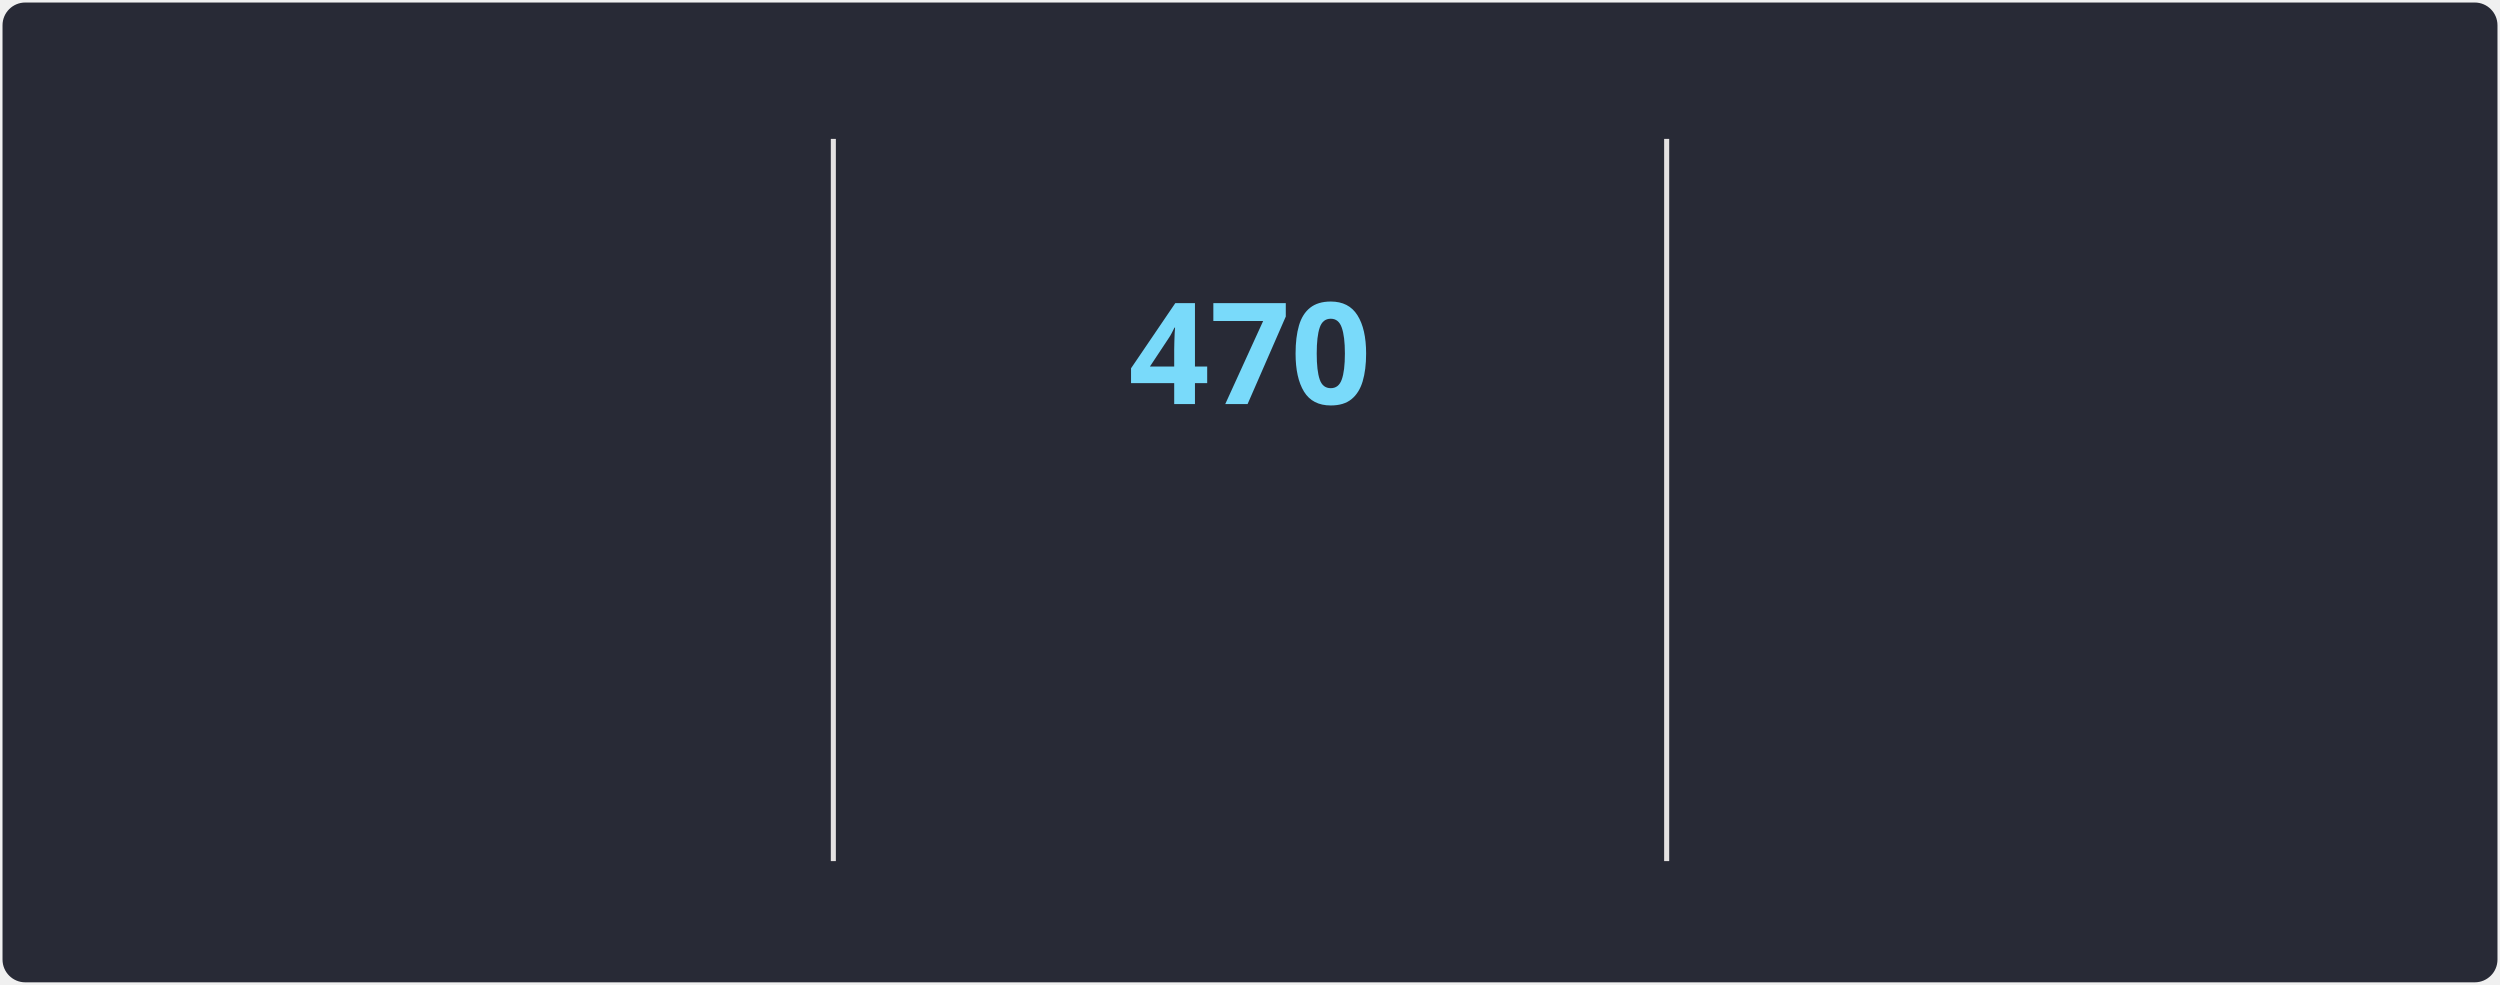
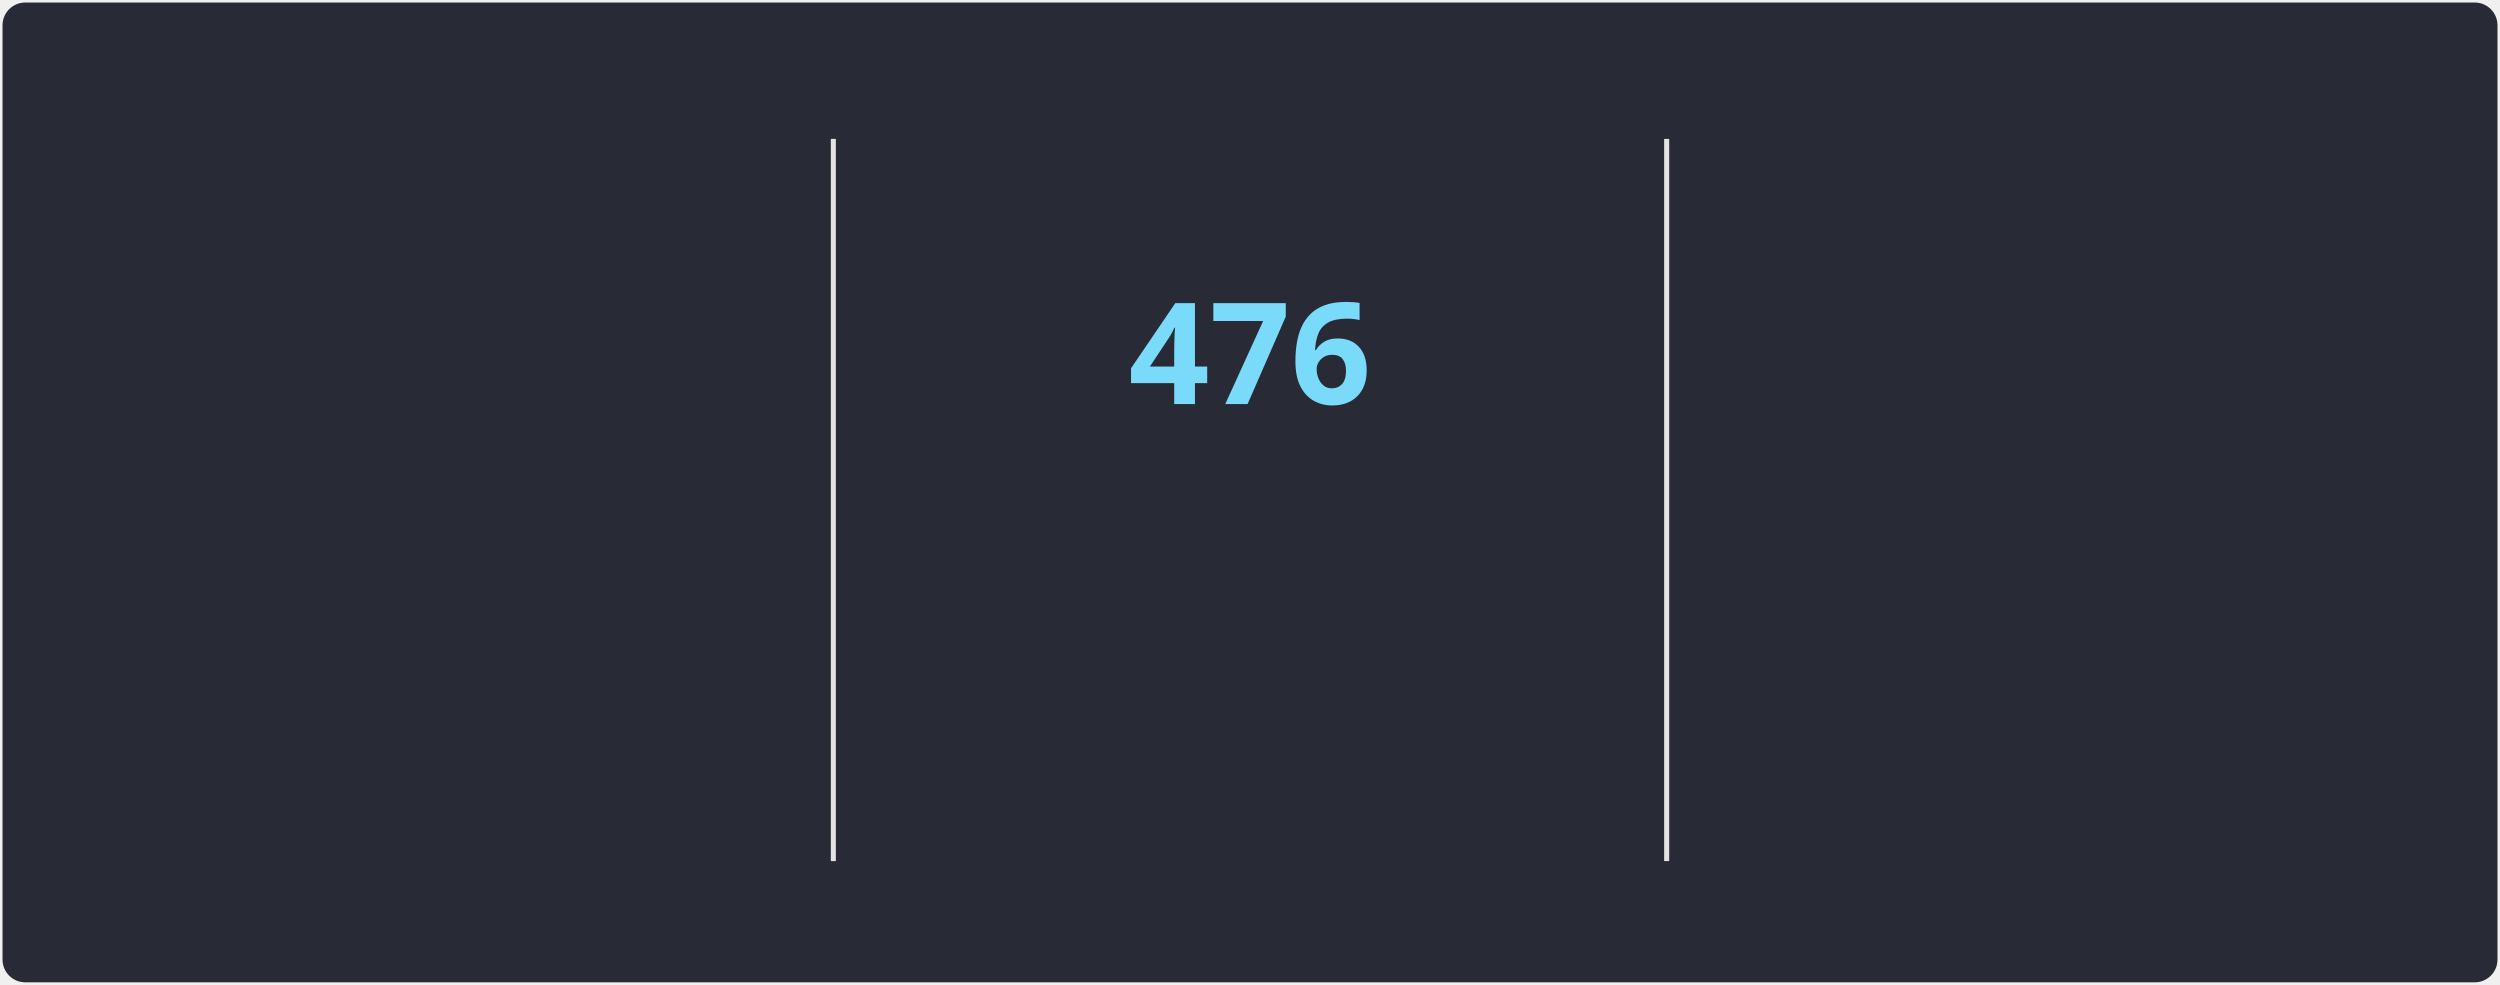
<svg xmlns="http://www.w3.org/2000/svg" style="isolation: isolate" viewBox="0 0 495 195" width="495px" height="195px" direction="ltr">
  <style>
            @keyframes currstreak {
                0% { font-size: 3px; opacity: 0.2; }
                80% { font-size: 34px; opacity: 1; }
                100% { font-size: 28px; opacity: 1; }
            }
            @keyframes fadein {
                0% { opacity: 0; }
                100% { opacity: 1; }
            }
        </style>
  <defs>
    <clipPath id="outer_rectangle">
      <rect width="495" height="195" rx="4.5" />
    </clipPath>
    <mask id="mask_out_ring_behind_fire">
      <rect width="495" height="195" fill="white" />
      <ellipse id="mask-ellipse" cx="247.5" cy="32" rx="13" ry="18" fill="black" />
    </mask>
  </defs>
  <g clip-path="url(#outer_rectangle)">
    <g style="isolation: isolate">
      <rect stroke="#000000" stroke-opacity="0" fill="#282A36" rx="4.5" x="0.5" y="0.5" width="494" height="194" />
    </g>
    <g style="isolation: isolate">
      <line x1="165" y1="28" x2="165" y2="170" vector-effect="non-scaling-stroke" stroke-width="1" stroke="#E4E2E2" stroke-linejoin="miter" stroke-linecap="square" stroke-miterlimit="3" />
      <line x1="330" y1="28" x2="330" y2="170" vector-effect="non-scaling-stroke" stroke-width="1" stroke="#E4E2E2" stroke-linejoin="miter" stroke-linecap="square" stroke-miterlimit="3" />
    </g>
    <g style="isolation: isolate">
      <g transform="translate(82.5, 48)">
        <text x="0" y="32" stroke-width="0" text-anchor="middle" fill="#FF6E96" stroke="none" font-family="&quot;Segoe UI&quot;, Ubuntu, sans-serif" font-weight="700" font-size="28px" font-style="normal" style="opacity: 0; animation: fadein 0.5s linear forwards 0.6s">
-                         67,487
+                         67,571
                    </text>
      </g>
      <g transform="translate(82.5, 84)">
        <text x="0" y="32" stroke-width="0" text-anchor="middle" fill="#FF6E96" stroke="none" font-family="&quot;Segoe UI&quot;, Ubuntu, sans-serif" font-weight="400" font-size="14px" font-style="normal" style="opacity: 0; animation: fadein 0.5s linear forwards 0.7s">
                        Total Contributions
                    </text>
      </g>
      <g transform="translate(82.5, 114)">
        <text x="0" y="32" stroke-width="0" text-anchor="middle" fill="#F8F8F2" stroke="none" font-family="&quot;Segoe UI&quot;, Ubuntu, sans-serif" font-weight="400" font-size="12px" font-style="normal" style="opacity: 0; animation: fadein 0.5s linear forwards 0.8s">
                        Jan 3, 2010 - Present
                    </text>
      </g>
    </g>
    <g style="isolation: isolate">
      <g transform="translate(247.5, 108)">
        <text x="0" y="32" stroke-width="0" text-anchor="middle" fill="#79DAFA" stroke="none" font-family="&quot;Segoe UI&quot;, Ubuntu, sans-serif" font-weight="700" font-size="14px" font-style="normal" style="opacity: 0; animation: fadein 0.5s linear forwards 0.9s">
                        Current Streak
                    </text>
      </g>
      <g transform="translate(247.5, 145)">
        <text x="0" y="21" stroke-width="0" text-anchor="middle" fill="#F8F8F2" stroke="none" font-family="&quot;Segoe UI&quot;, Ubuntu, sans-serif" font-weight="400" font-size="12px" font-style="normal" style="opacity: 0; animation: fadein 0.5s linear forwards 0.9s">
-                         Jan 26, 2025 - May 10
+                         Jan 26, 2025 - May 16
                    </text>
      </g>
      <g mask="url(#mask_out_ring_behind_fire)">
        <circle cx="247.5" cy="71" r="40" fill="none" stroke="#FF6E96" stroke-width="5" style="opacity: 0; animation: fadein 0.5s linear forwards 0.4s" />
      </g>
      <g transform="translate(247.5, 19.5)" stroke-opacity="0" style="opacity: 0; animation: fadein 0.5s linear forwards 0.6s">
        <path d="M -12 -0.5 L 15 -0.5 L 15 23.5 L -12 23.5 L -12 -0.5 Z" fill="none" />
        <path d="M 1.5 0.67 C 1.5 0.67 2.24 3.32 2.24 5.47 C 2.24 7.53 0.89 9.2 -1.17 9.2 C -3.23 9.2 -4.79 7.53 -4.79 5.47 L -4.76 5.11 C -6.78 7.51 -8 10.62 -8 13.99 C -8 18.41 -4.42 22 0 22 C 4.42 22 8 18.41 8 13.99 C 8 8.6 5.41 3.79 1.5 0.67 Z M -0.29 19 C -2.07 19 -3.51 17.6 -3.51 15.86 C -3.51 14.24 -2.46 13.1 -0.7 12.74 C 1.07 12.38 2.9 11.53 3.92 10.16 C 4.31 11.45 4.51 12.81 4.51 14.2 C 4.51 16.85 2.36 19 -0.29 19 Z" fill="#FF6E96" stroke-opacity="0" />
      </g>
      <g transform="translate(247.5, 48)">
        <text x="0" y="32" stroke-width="0" text-anchor="middle" fill="#79DAFA" stroke="none" font-family="&quot;Segoe UI&quot;, Ubuntu, sans-serif" font-weight="700" font-size="28px" font-style="normal" style="animation: currstreak 0.6s linear forwards">
-                         470
+                         476
                    </text>
      </g>
    </g>
    <g style="isolation: isolate">
      <g transform="translate(412.5, 48)">
        <text x="0" y="32" stroke-width="0" text-anchor="middle" fill="#FF6E96" stroke="none" font-family="&quot;Segoe UI&quot;, Ubuntu, sans-serif" font-weight="700" font-size="28px" font-style="normal" style="opacity: 0; animation: fadein 0.5s linear forwards 1.2s">
-                         470
+                         476
                    </text>
      </g>
      <g transform="translate(412.5, 84)">
        <text x="0" y="32" stroke-width="0" text-anchor="middle" fill="#FF6E96" stroke="none" font-family="&quot;Segoe UI&quot;, Ubuntu, sans-serif" font-weight="400" font-size="14px" font-style="normal" style="opacity: 0; animation: fadein 0.5s linear forwards 1.3s">
                        Longest Streak
                    </text>
      </g>
      <g transform="translate(412.5, 114)">
        <text x="0" y="32" stroke-width="0" text-anchor="middle" fill="#F8F8F2" stroke="none" font-family="&quot;Segoe UI&quot;, Ubuntu, sans-serif" font-weight="400" font-size="12px" font-style="normal" style="opacity: 0; animation: fadein 0.5s linear forwards 1.4s">
-                         Jan 26, 2025 - May 10
+                         Jan 26, 2025 - May 16
                    </text>
      </g>
    </g>
  </g>
</svg>
